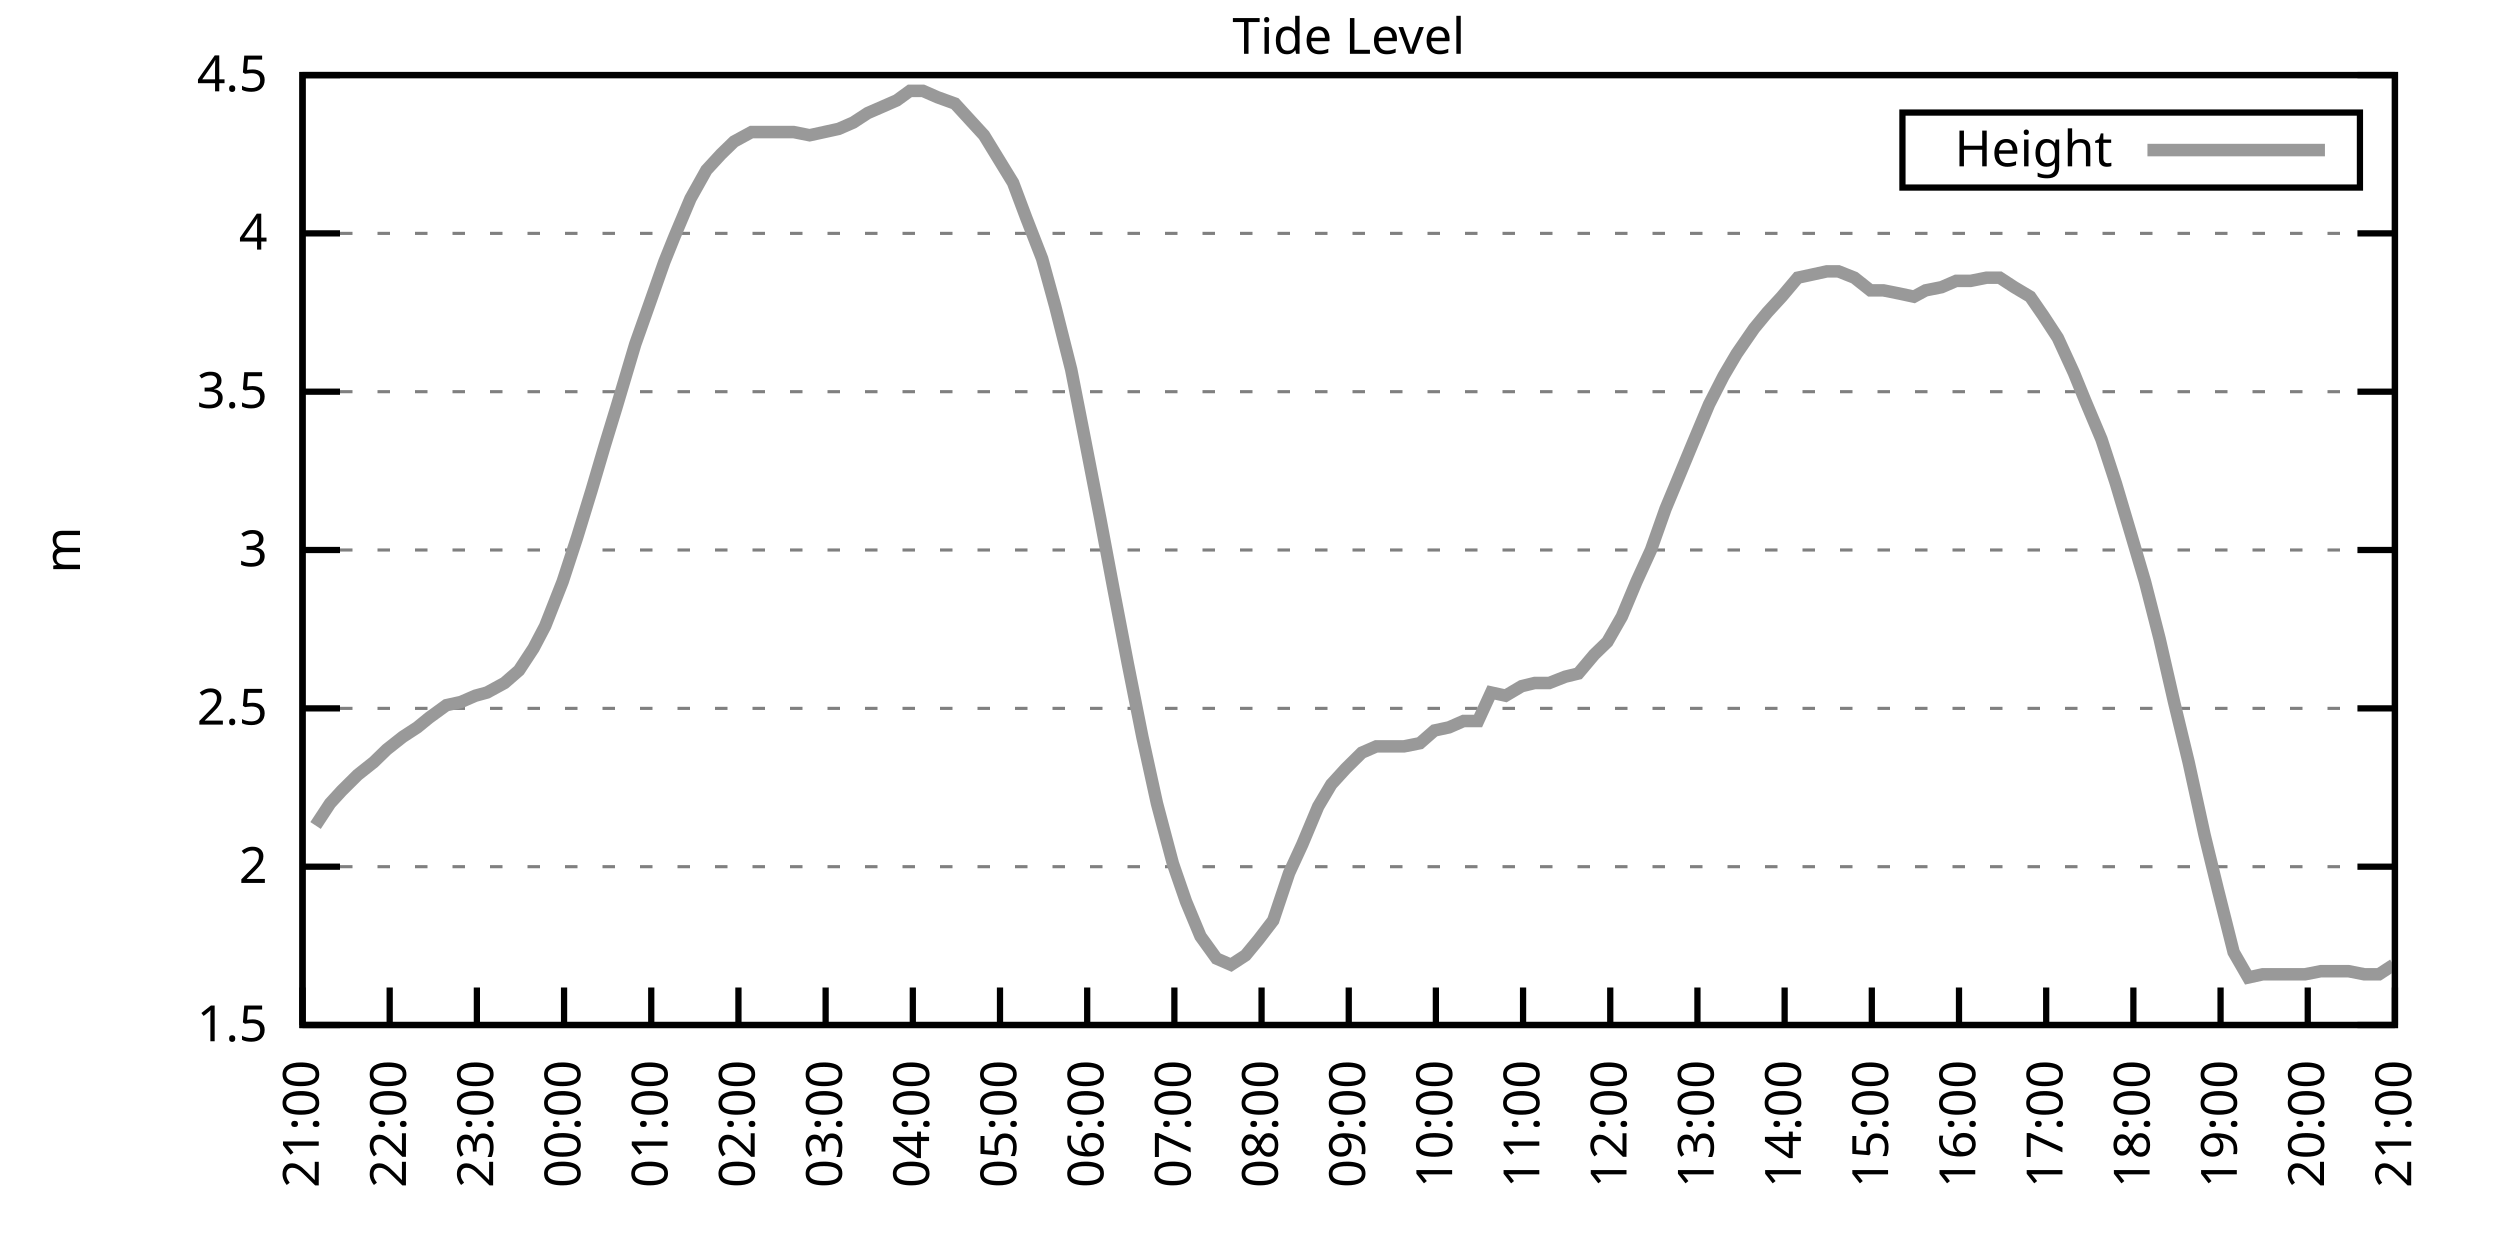
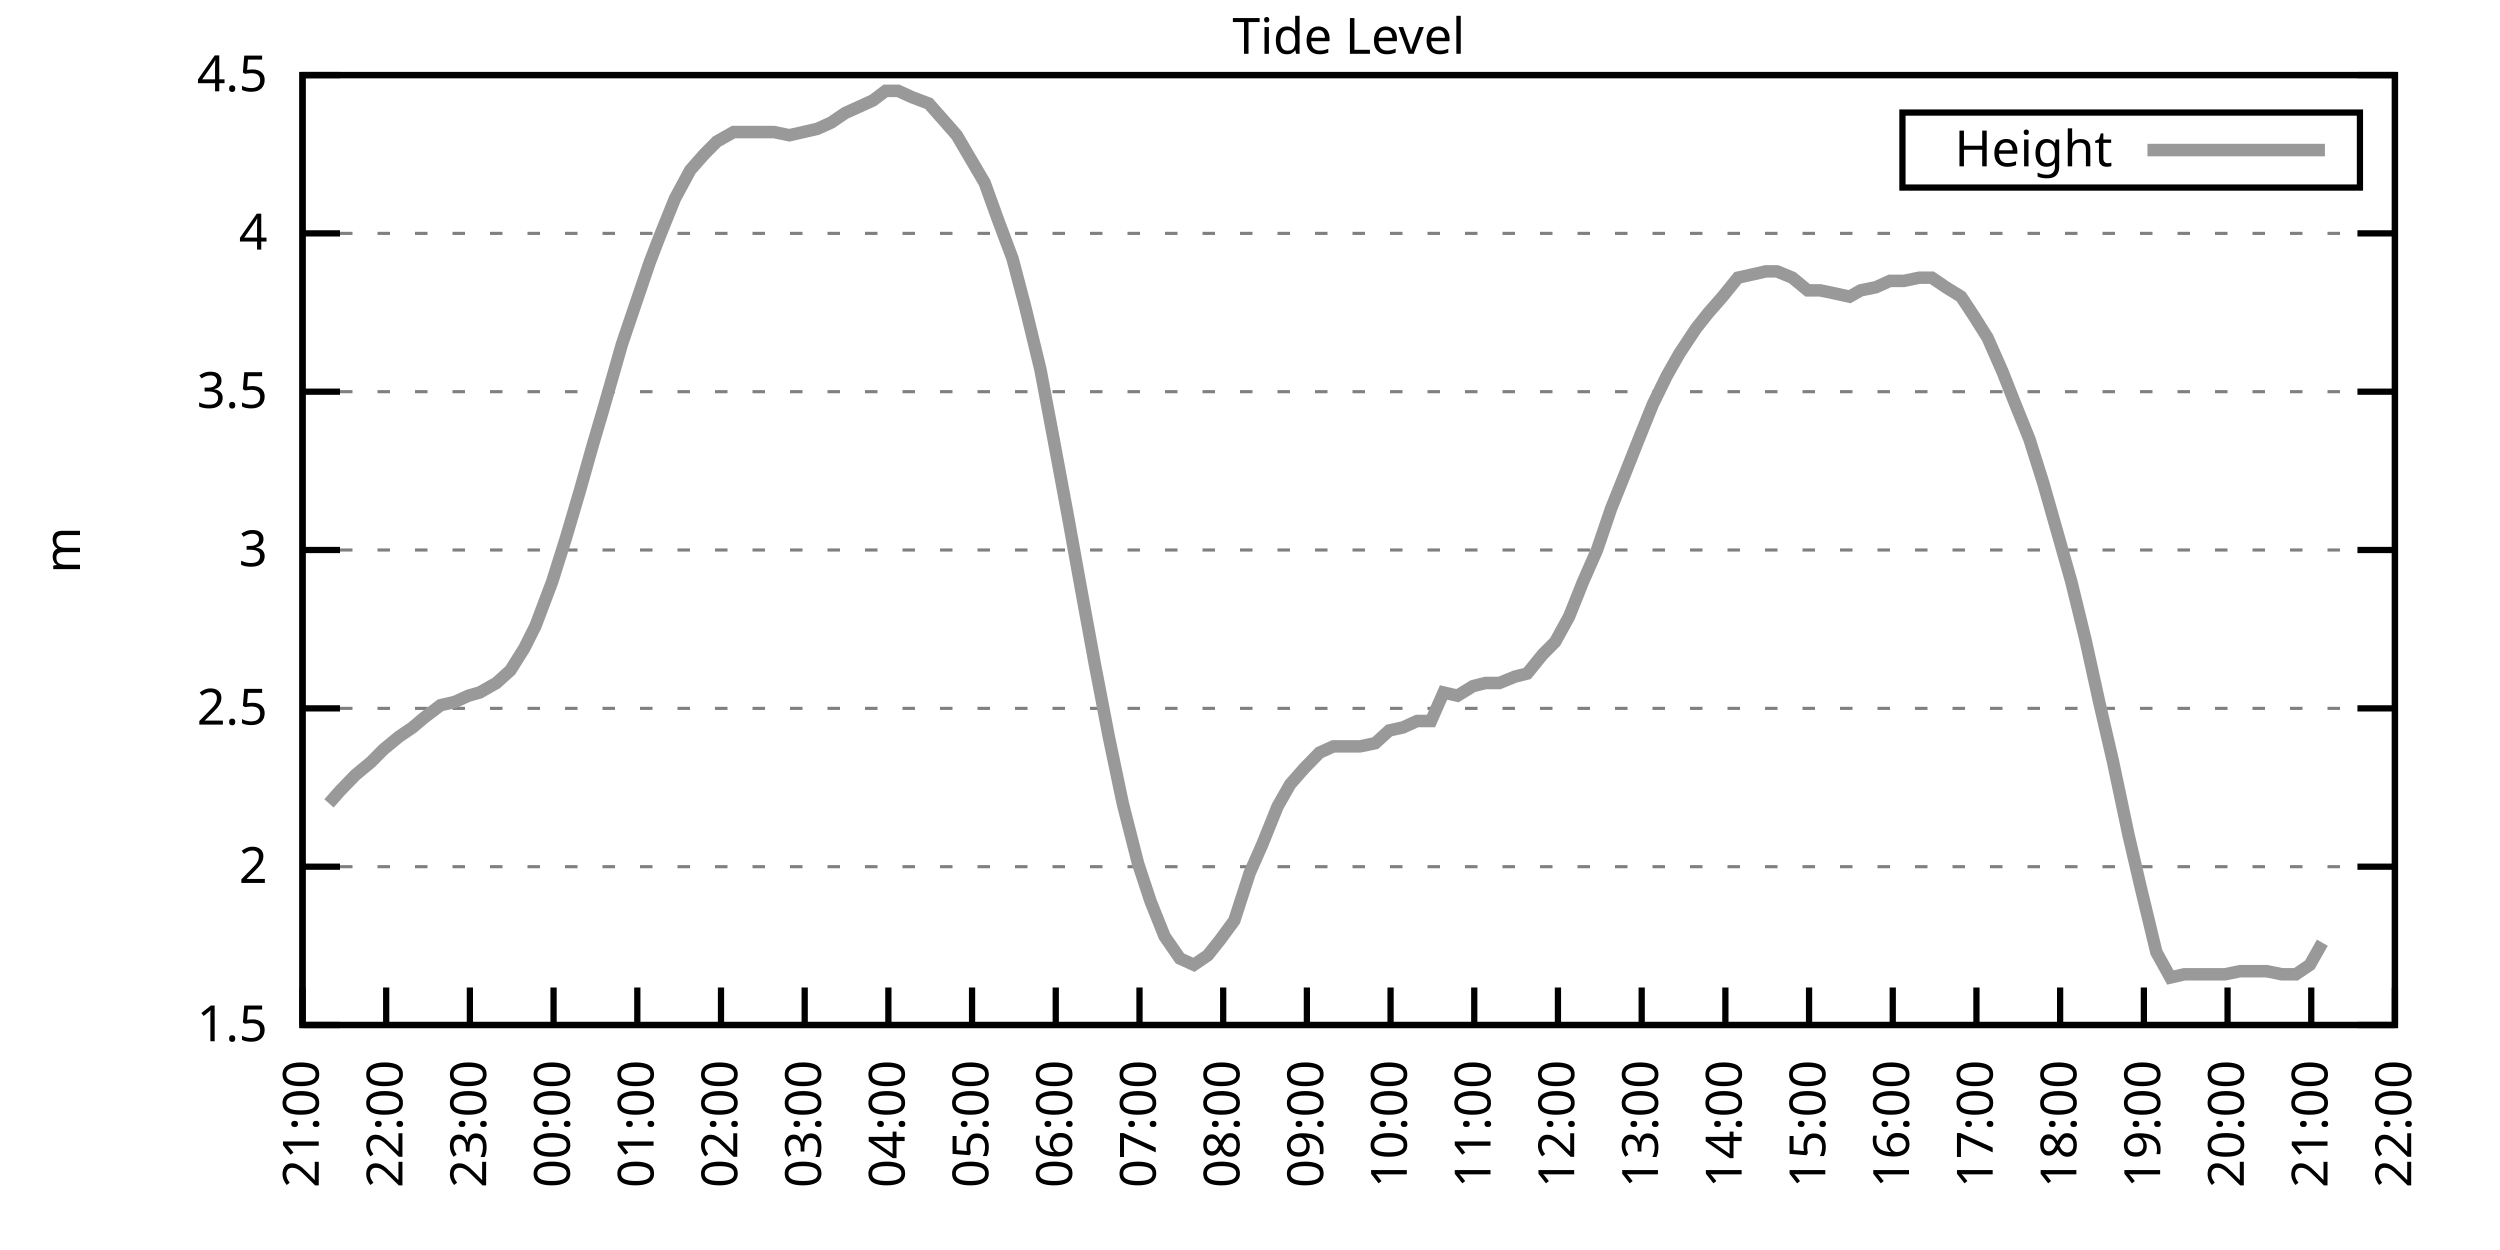
<svg xmlns="http://www.w3.org/2000/svg" xmlns:xlink="http://www.w3.org/1999/xlink" width="400" height="200" viewBox="0 0 400 200">
  <g id="gnuplot_canvas">
    <rect x="0" y="0" width="400" height="200" fill="none" />
    <defs>
      <circle id="gpDot" r="0.5" stroke-width="0.5" stroke="currentColor" />
      <path id="gpPt0" stroke-width="0.333" stroke="currentColor" d="M-1,0 h2 M0,-1 v2" />
      <path id="gpPt1" stroke-width="0.333" stroke="currentColor" d="M-1,-1 L1,1 M1,-1 L-1,1" />
      <path id="gpPt2" stroke-width="0.333" stroke="currentColor" d="M-1,0 L1,0 M0,-1 L0,1 M-1,-1 L1,1 M-1,1 L1,-1" />
      <rect id="gpPt3" stroke-width="0.333" stroke="currentColor" x="-1" y="-1" width="2" height="2" />
      <rect id="gpPt4" stroke-width="0.333" stroke="currentColor" fill="currentColor" x="-1" y="-1" width="2" height="2" />
      <circle id="gpPt5" stroke-width="0.333" stroke="currentColor" cx="0" cy="0" r="1" />
      <use xlink:href="#gpPt5" id="gpPt6" fill="currentColor" stroke="none" />
      <path id="gpPt7" stroke-width="0.333" stroke="currentColor" d="M0,-1.33 L-1.33,0.67 L1.33,0.67 z" />
      <use xlink:href="#gpPt7" id="gpPt8" fill="currentColor" stroke="none" />
      <use xlink:href="#gpPt7" id="gpPt9" stroke="currentColor" transform="rotate(180)" />
      <use xlink:href="#gpPt9" id="gpPt10" fill="currentColor" stroke="none" />
      <use xlink:href="#gpPt3" id="gpPt11" stroke="currentColor" transform="rotate(45)" />
      <use xlink:href="#gpPt11" id="gpPt12" fill="currentColor" stroke="none" />
      <path id="gpPt13" stroke-width="0.333" stroke="currentColor" d="M0,1.330 L1.265,0.411 L0.782,-1.067 L-0.782,-1.076 L-1.265,0.411 z" />
      <use xlink:href="#gpPt13" id="gpPt14" fill="currentColor" stroke="none" />
      <filter id="textbox" filterUnits="objectBoundingBox" x="0" y="0" height="1" width="1">
        <feFlood flood-color="white" flood-opacity="1" result="bgnd" />
        <feComposite in="SourceGraphic" in2="bgnd" operator="atop" />
      </filter>
      <filter id="greybox" filterUnits="objectBoundingBox" x="0" y="0" height="1" width="1">
        <feFlood flood-color="lightgrey" flood-opacity="1" result="grey" />
        <feComposite in="SourceGraphic" in2="grey" operator="atop" />
      </filter>
    </defs>
    <g fill="none" color="white" stroke="currentColor" stroke-width="1.00" stroke-linecap="butt" stroke-linejoin="miter">
</g>
    <g fill="none" color="black" stroke="currentColor" stroke-width="1.00" stroke-linecap="butt" stroke-linejoin="miter">
      <g stroke="none" shape-rendering="crispEdges">
        <polygon fill="rgb(255, 255, 255)" points="48.40,164.00 383.18,164.00 383.18,12.02 48.40,12.02 " />
      </g>
    </g>
    <g fill="none" color="black" stroke="currentColor" stroke-width="1.00" stroke-linecap="butt" stroke-linejoin="miter">
</g>
    <g fill="none" color="black" stroke="black" stroke-width="0.50" stroke-linecap="butt" stroke-linejoin="miter">
</g>
    <g fill="none" color="gray" stroke="currentColor" stroke-width="0.50" stroke-linecap="butt" stroke-linejoin="miter">
      <path stroke="gray" stroke-dasharray="2,4" class="gridline" d="M48.40,164.00 L383.19,164.00  " />
    </g>
    <g fill="none" color="gray" stroke="gray" stroke-width="1.00" stroke-linecap="butt" stroke-linejoin="miter">
</g>
    <g fill="none" color="black" stroke="currentColor" stroke-width="1.00" stroke-linecap="butt" stroke-linejoin="miter">
      <path stroke="black" d="M48.40,164.00 L54.40,164.00 M383.19,164.00 L377.19,164.00  " />
      <g transform="translate(42.80,166.60)" stroke="none" fill="black" font-family="Sans" font-size="8.00" text-anchor="end">
        <text>
          <tspan font-family="Sans"> 1.5</tspan>
        </text>
      </g>
    </g>
    <g fill="none" color="black" stroke="currentColor" stroke-width="1.00" stroke-linecap="butt" stroke-linejoin="miter">
</g>
    <g fill="none" color="black" stroke="black" stroke-width="0.50" stroke-linecap="butt" stroke-linejoin="miter">
</g>
    <g fill="none" color="gray" stroke="currentColor" stroke-width="0.50" stroke-linecap="butt" stroke-linejoin="miter">
      <path stroke="gray" stroke-dasharray="2,4" class="gridline" d="M48.40,138.67 L383.19,138.67  " />
    </g>
    <g fill="none" color="gray" stroke="gray" stroke-width="1.00" stroke-linecap="butt" stroke-linejoin="miter">
</g>
    <g fill="none" color="black" stroke="currentColor" stroke-width="1.00" stroke-linecap="butt" stroke-linejoin="miter">
      <path stroke="black" d="M48.40,138.67 L54.40,138.67 M383.19,138.67 L377.19,138.67  " />
      <g transform="translate(42.80,141.27)" stroke="none" fill="black" font-family="Sans" font-size="8.00" text-anchor="end">
        <text>
          <tspan font-family="Sans"> 2</tspan>
        </text>
      </g>
    </g>
    <g fill="none" color="black" stroke="currentColor" stroke-width="1.00" stroke-linecap="butt" stroke-linejoin="miter">
</g>
    <g fill="none" color="black" stroke="black" stroke-width="0.50" stroke-linecap="butt" stroke-linejoin="miter">
</g>
    <g fill="none" color="gray" stroke="currentColor" stroke-width="0.50" stroke-linecap="butt" stroke-linejoin="miter">
      <path stroke="gray" stroke-dasharray="2,4" class="gridline" d="M48.40,113.34 L383.19,113.34  " />
    </g>
    <g fill="none" color="gray" stroke="gray" stroke-width="1.00" stroke-linecap="butt" stroke-linejoin="miter">
</g>
    <g fill="none" color="black" stroke="currentColor" stroke-width="1.00" stroke-linecap="butt" stroke-linejoin="miter">
      <path stroke="black" d="M48.40,113.34 L54.40,113.34 M383.19,113.34 L377.19,113.34  " />
      <g transform="translate(42.80,115.94)" stroke="none" fill="black" font-family="Sans" font-size="8.00" text-anchor="end">
        <text>
          <tspan font-family="Sans"> 2.5</tspan>
        </text>
      </g>
    </g>
    <g fill="none" color="black" stroke="currentColor" stroke-width="1.00" stroke-linecap="butt" stroke-linejoin="miter">
</g>
    <g fill="none" color="black" stroke="black" stroke-width="0.50" stroke-linecap="butt" stroke-linejoin="miter">
</g>
    <g fill="none" color="gray" stroke="currentColor" stroke-width="0.50" stroke-linecap="butt" stroke-linejoin="miter">
      <path stroke="gray" stroke-dasharray="2,4" class="gridline" d="M48.40,88.00 L383.19,88.00  " />
    </g>
    <g fill="none" color="gray" stroke="gray" stroke-width="1.00" stroke-linecap="butt" stroke-linejoin="miter">
</g>
    <g fill="none" color="black" stroke="currentColor" stroke-width="1.00" stroke-linecap="butt" stroke-linejoin="miter">
      <path stroke="black" d="M48.40,88.00 L54.40,88.00 M383.19,88.00 L377.19,88.00  " />
      <g transform="translate(42.80,90.60)" stroke="none" fill="black" font-family="Sans" font-size="8.00" text-anchor="end">
        <text>
          <tspan font-family="Sans"> 3</tspan>
        </text>
      </g>
    </g>
    <g fill="none" color="black" stroke="currentColor" stroke-width="1.00" stroke-linecap="butt" stroke-linejoin="miter">
</g>
    <g fill="none" color="black" stroke="black" stroke-width="0.50" stroke-linecap="butt" stroke-linejoin="miter">
</g>
    <g fill="none" color="gray" stroke="currentColor" stroke-width="0.50" stroke-linecap="butt" stroke-linejoin="miter">
      <path stroke="gray" stroke-dasharray="2,4" class="gridline" d="M48.40,62.67 L383.19,62.67  " />
    </g>
    <g fill="none" color="gray" stroke="gray" stroke-width="1.00" stroke-linecap="butt" stroke-linejoin="miter">
</g>
    <g fill="none" color="black" stroke="currentColor" stroke-width="1.00" stroke-linecap="butt" stroke-linejoin="miter">
      <path stroke="black" d="M48.40,62.67 L54.40,62.67 M383.19,62.67 L377.19,62.67  " />
      <g transform="translate(42.80,65.27)" stroke="none" fill="black" font-family="Sans" font-size="8.00" text-anchor="end">
        <text>
          <tspan font-family="Sans"> 3.5</tspan>
        </text>
      </g>
    </g>
    <g fill="none" color="black" stroke="currentColor" stroke-width="1.00" stroke-linecap="butt" stroke-linejoin="miter">
</g>
    <g fill="none" color="black" stroke="black" stroke-width="0.50" stroke-linecap="butt" stroke-linejoin="miter">
</g>
    <g fill="none" color="gray" stroke="currentColor" stroke-width="0.50" stroke-linecap="butt" stroke-linejoin="miter">
      <path stroke="gray" stroke-dasharray="2,4" class="gridline" d="M48.40,37.34 L383.19,37.34  " />
    </g>
    <g fill="none" color="gray" stroke="gray" stroke-width="1.00" stroke-linecap="butt" stroke-linejoin="miter">
</g>
    <g fill="none" color="black" stroke="currentColor" stroke-width="1.00" stroke-linecap="butt" stroke-linejoin="miter">
      <path stroke="black" d="M48.40,37.34 L54.40,37.34 M383.19,37.34 L377.19,37.34  " />
      <g transform="translate(42.80,39.94)" stroke="none" fill="black" font-family="Sans" font-size="8.00" text-anchor="end">
        <text>
          <tspan font-family="Sans"> 4</tspan>
        </text>
      </g>
    </g>
    <g fill="none" color="black" stroke="currentColor" stroke-width="1.00" stroke-linecap="butt" stroke-linejoin="miter">
</g>
    <g fill="none" color="black" stroke="black" stroke-width="0.50" stroke-linecap="butt" stroke-linejoin="miter">
</g>
    <g fill="none" color="gray" stroke="currentColor" stroke-width="0.50" stroke-linecap="butt" stroke-linejoin="miter">
      <path stroke="gray" stroke-dasharray="2,4" class="gridline" d="M48.40,12.01 L383.19,12.01  " />
    </g>
    <g fill="none" color="gray" stroke="gray" stroke-width="1.00" stroke-linecap="butt" stroke-linejoin="miter">
</g>
    <g fill="none" color="black" stroke="currentColor" stroke-width="1.00" stroke-linecap="butt" stroke-linejoin="miter">
      <path stroke="black" d="M48.40,12.01 L54.40,12.01 M383.19,12.01 L377.19,12.01  " />
      <g transform="translate(42.80,14.61)" stroke="none" fill="black" font-family="Sans" font-size="8.00" text-anchor="end">
        <text>
          <tspan font-family="Sans"> 4.5</tspan>
        </text>
      </g>
    </g>
    <g fill="none" color="black" stroke="currentColor" stroke-width="1.00" stroke-linecap="butt" stroke-linejoin="miter">
      <path stroke="black" d="M48.40,164.00 L48.40,158.00  " />
      <g transform="translate(51.00,169.60) rotate(270.00)" stroke="none" fill="black" font-family="Sans" font-size="8.00" text-anchor="end">
        <text>
          <tspan font-family="Sans">21:00</tspan>
        </text>
      </g>
    </g>
    <g fill="none" color="black" stroke="currentColor" stroke-width="1.00" stroke-linecap="butt" stroke-linejoin="miter">
-       <path stroke="black" d="M62.35,164.00 L62.35,158.00  " />
-       <g transform="translate(64.95,169.60) rotate(270.00)" stroke="none" fill="black" font-family="Sans" font-size="8.00" text-anchor="end">
+       <path stroke="black" d="M61.79,164.00 L61.79,158.00  " />
+       <g transform="translate(64.39,169.60) rotate(270.00)" stroke="none" fill="black" font-family="Sans" font-size="8.00" text-anchor="end">
        <text>
          <tspan font-family="Sans">22:00</tspan>
        </text>
      </g>
    </g>
    <g fill="none" color="black" stroke="currentColor" stroke-width="1.00" stroke-linecap="butt" stroke-linejoin="miter">
-       <path stroke="black" d="M76.30,164.00 L76.30,158.00  " />
-       <g transform="translate(78.90,169.60) rotate(270.00)" stroke="none" fill="black" font-family="Sans" font-size="8.00" text-anchor="end">
+       <path stroke="black" d="M75.18,164.00 L75.18,158.00  " />
+       <g transform="translate(77.78,169.60) rotate(270.00)" stroke="none" fill="black" font-family="Sans" font-size="8.00" text-anchor="end">
        <text>
          <tspan font-family="Sans">23:00</tspan>
        </text>
      </g>
    </g>
    <g fill="none" color="black" stroke="currentColor" stroke-width="1.00" stroke-linecap="butt" stroke-linejoin="miter">
-       <path stroke="black" d="M90.25,164.00 L90.25,158.00  " />
-       <g transform="translate(92.85,169.60) rotate(270.00)" stroke="none" fill="black" font-family="Sans" font-size="8.00" text-anchor="end">
+       <path stroke="black" d="M88.57,164.00 L88.57,158.00  " />
+       <g transform="translate(91.17,169.60) rotate(270.00)" stroke="none" fill="black" font-family="Sans" font-size="8.00" text-anchor="end">
        <text>
          <tspan font-family="Sans">00:00</tspan>
        </text>
      </g>
    </g>
    <g fill="none" color="black" stroke="currentColor" stroke-width="1.00" stroke-linecap="butt" stroke-linejoin="miter">
-       <path stroke="black" d="M104.20,164.00 L104.20,158.00  " />
-       <g transform="translate(106.80,169.60) rotate(270.00)" stroke="none" fill="black" font-family="Sans" font-size="8.00" text-anchor="end">
+       <path stroke="black" d="M101.97,164.00 L101.97,158.00  " />
+       <g transform="translate(104.57,169.60) rotate(270.00)" stroke="none" fill="black" font-family="Sans" font-size="8.00" text-anchor="end">
        <text>
          <tspan font-family="Sans">01:00</tspan>
        </text>
      </g>
    </g>
    <g fill="none" color="black" stroke="currentColor" stroke-width="1.00" stroke-linecap="butt" stroke-linejoin="miter">
-       <path stroke="black" d="M118.15,164.00 L118.15,158.00  " />
-       <g transform="translate(120.75,169.60) rotate(270.00)" stroke="none" fill="black" font-family="Sans" font-size="8.00" text-anchor="end">
+       <path stroke="black" d="M115.36,164.00 L115.36,158.00  " />
+       <g transform="translate(117.96,169.60) rotate(270.00)" stroke="none" fill="black" font-family="Sans" font-size="8.00" text-anchor="end">
        <text>
          <tspan font-family="Sans">02:00</tspan>
        </text>
      </g>
    </g>
    <g fill="none" color="black" stroke="currentColor" stroke-width="1.00" stroke-linecap="butt" stroke-linejoin="miter">
-       <path stroke="black" d="M132.10,164.00 L132.10,158.00  " />
-       <g transform="translate(134.70,169.60) rotate(270.00)" stroke="none" fill="black" font-family="Sans" font-size="8.00" text-anchor="end">
+       <path stroke="black" d="M128.75,164.00 L128.75,158.00  " />
+       <g transform="translate(131.35,169.60) rotate(270.00)" stroke="none" fill="black" font-family="Sans" font-size="8.00" text-anchor="end">
        <text>
          <tspan font-family="Sans">03:00</tspan>
        </text>
      </g>
    </g>
    <g fill="none" color="black" stroke="currentColor" stroke-width="1.00" stroke-linecap="butt" stroke-linejoin="miter">
-       <path stroke="black" d="M146.05,164.00 L146.05,158.00  " />
-       <g transform="translate(148.65,169.60) rotate(270.00)" stroke="none" fill="black" font-family="Sans" font-size="8.00" text-anchor="end">
+       <path stroke="black" d="M142.14,164.00 L142.14,158.00  " />
+       <g transform="translate(144.74,169.60) rotate(270.00)" stroke="none" fill="black" font-family="Sans" font-size="8.00" text-anchor="end">
        <text>
          <tspan font-family="Sans">04:00</tspan>
        </text>
      </g>
    </g>
    <g fill="none" color="black" stroke="currentColor" stroke-width="1.00" stroke-linecap="butt" stroke-linejoin="miter">
-       <path stroke="black" d="M160.00,164.00 L160.00,158.00  " />
-       <g transform="translate(162.60,169.60) rotate(270.00)" stroke="none" fill="black" font-family="Sans" font-size="8.00" text-anchor="end">
+       <path stroke="black" d="M155.53,164.00 L155.53,158.00  " />
+       <g transform="translate(158.13,169.60) rotate(270.00)" stroke="none" fill="black" font-family="Sans" font-size="8.00" text-anchor="end">
        <text>
          <tspan font-family="Sans">05:00</tspan>
        </text>
      </g>
    </g>
    <g fill="none" color="black" stroke="currentColor" stroke-width="1.00" stroke-linecap="butt" stroke-linejoin="miter">
-       <path stroke="black" d="M173.95,164.00 L173.95,158.00  " />
-       <g transform="translate(176.55,169.60) rotate(270.00)" stroke="none" fill="black" font-family="Sans" font-size="8.00" text-anchor="end">
+       <path stroke="black" d="M168.92,164.00 L168.92,158.00  " />
+       <g transform="translate(171.52,169.60) rotate(270.00)" stroke="none" fill="black" font-family="Sans" font-size="8.00" text-anchor="end">
        <text>
          <tspan font-family="Sans">06:00</tspan>
        </text>
      </g>
    </g>
    <g fill="none" color="black" stroke="currentColor" stroke-width="1.00" stroke-linecap="butt" stroke-linejoin="miter">
-       <path stroke="black" d="M187.90,164.00 L187.90,158.00  " />
-       <g transform="translate(190.50,169.60) rotate(270.00)" stroke="none" fill="black" font-family="Sans" font-size="8.00" text-anchor="end">
+       <path stroke="black" d="M182.32,164.00 L182.32,158.00  " />
+       <g transform="translate(184.92,169.60) rotate(270.00)" stroke="none" fill="black" font-family="Sans" font-size="8.00" text-anchor="end">
        <text>
          <tspan font-family="Sans">07:00</tspan>
        </text>
      </g>
    </g>
    <g fill="none" color="black" stroke="currentColor" stroke-width="1.00" stroke-linecap="butt" stroke-linejoin="miter">
-       <path stroke="black" d="M201.85,164.00 L201.85,158.00  " />
-       <g transform="translate(204.45,169.60) rotate(270.00)" stroke="none" fill="black" font-family="Sans" font-size="8.00" text-anchor="end">
+       <path stroke="black" d="M195.71,164.00 L195.71,158.00  " />
+       <g transform="translate(198.31,169.60) rotate(270.00)" stroke="none" fill="black" font-family="Sans" font-size="8.00" text-anchor="end">
        <text>
          <tspan font-family="Sans">08:00</tspan>
        </text>
      </g>
    </g>
    <g fill="none" color="black" stroke="currentColor" stroke-width="1.00" stroke-linecap="butt" stroke-linejoin="miter">
-       <path stroke="black" d="M215.80,164.00 L215.80,158.00  " />
-       <g transform="translate(218.40,169.60) rotate(270.00)" stroke="none" fill="black" font-family="Sans" font-size="8.00" text-anchor="end">
+       <path stroke="black" d="M209.10,164.00 L209.10,158.00  " />
+       <g transform="translate(211.70,169.60) rotate(270.00)" stroke="none" fill="black" font-family="Sans" font-size="8.00" text-anchor="end">
        <text>
          <tspan font-family="Sans">09:00</tspan>
        </text>
      </g>
    </g>
    <g fill="none" color="black" stroke="currentColor" stroke-width="1.00" stroke-linecap="butt" stroke-linejoin="miter">
-       <path stroke="black" d="M229.74,164.00 L229.74,158.00  " />
-       <g transform="translate(232.34,169.60) rotate(270.00)" stroke="none" fill="black" font-family="Sans" font-size="8.00" text-anchor="end">
+       <path stroke="black" d="M222.49,164.00 L222.49,158.00  " />
+       <g transform="translate(225.09,169.60) rotate(270.00)" stroke="none" fill="black" font-family="Sans" font-size="8.00" text-anchor="end">
        <text>
          <tspan font-family="Sans">10:00</tspan>
        </text>
      </g>
    </g>
    <g fill="none" color="black" stroke="currentColor" stroke-width="1.00" stroke-linecap="butt" stroke-linejoin="miter">
-       <path stroke="black" d="M243.69,164.00 L243.69,158.00  " />
-       <g transform="translate(246.29,169.60) rotate(270.00)" stroke="none" fill="black" font-family="Sans" font-size="8.00" text-anchor="end">
+       <path stroke="black" d="M235.88,164.00 L235.88,158.00  " />
+       <g transform="translate(238.48,169.60) rotate(270.00)" stroke="none" fill="black" font-family="Sans" font-size="8.00" text-anchor="end">
        <text>
          <tspan font-family="Sans">11:00</tspan>
        </text>
      </g>
    </g>
    <g fill="none" color="black" stroke="currentColor" stroke-width="1.00" stroke-linecap="butt" stroke-linejoin="miter">
-       <path stroke="black" d="M257.64,164.00 L257.64,158.00  " />
-       <g transform="translate(260.24,169.60) rotate(270.00)" stroke="none" fill="black" font-family="Sans" font-size="8.00" text-anchor="end">
+       <path stroke="black" d="M249.27,164.00 L249.27,158.00  " />
+       <g transform="translate(251.87,169.60) rotate(270.00)" stroke="none" fill="black" font-family="Sans" font-size="8.00" text-anchor="end">
        <text>
          <tspan font-family="Sans">12:00</tspan>
        </text>
      </g>
    </g>
    <g fill="none" color="black" stroke="currentColor" stroke-width="1.00" stroke-linecap="butt" stroke-linejoin="miter">
-       <path stroke="black" d="M271.59,164.00 L271.59,158.00  " />
-       <g transform="translate(274.19,169.60) rotate(270.00)" stroke="none" fill="black" font-family="Sans" font-size="8.00" text-anchor="end">
+       <path stroke="black" d="M262.67,164.00 L262.67,158.00  " />
+       <g transform="translate(265.27,169.60) rotate(270.00)" stroke="none" fill="black" font-family="Sans" font-size="8.00" text-anchor="end">
        <text>
          <tspan font-family="Sans">13:00</tspan>
        </text>
      </g>
    </g>
    <g fill="none" color="black" stroke="currentColor" stroke-width="1.00" stroke-linecap="butt" stroke-linejoin="miter">
-       <path stroke="black" d="M285.54,164.00 L285.54,158.00  " />
-       <g transform="translate(288.14,169.60) rotate(270.00)" stroke="none" fill="black" font-family="Sans" font-size="8.00" text-anchor="end">
+       <path stroke="black" d="M276.06,164.00 L276.06,158.00  " />
+       <g transform="translate(278.66,169.60) rotate(270.00)" stroke="none" fill="black" font-family="Sans" font-size="8.00" text-anchor="end">
        <text>
          <tspan font-family="Sans">14:00</tspan>
        </text>
      </g>
    </g>
    <g fill="none" color="black" stroke="currentColor" stroke-width="1.00" stroke-linecap="butt" stroke-linejoin="miter">
-       <path stroke="black" d="M299.49,164.00 L299.49,158.00  " />
-       <g transform="translate(302.09,169.60) rotate(270.00)" stroke="none" fill="black" font-family="Sans" font-size="8.00" text-anchor="end">
+       <path stroke="black" d="M289.45,164.00 L289.45,158.00  " />
+       <g transform="translate(292.05,169.60) rotate(270.00)" stroke="none" fill="black" font-family="Sans" font-size="8.00" text-anchor="end">
        <text>
          <tspan font-family="Sans">15:00</tspan>
        </text>
      </g>
    </g>
    <g fill="none" color="black" stroke="currentColor" stroke-width="1.00" stroke-linecap="butt" stroke-linejoin="miter">
-       <path stroke="black" d="M313.44,164.00 L313.44,158.00  " />
-       <g transform="translate(316.04,169.60) rotate(270.00)" stroke="none" fill="black" font-family="Sans" font-size="8.00" text-anchor="end">
+       <path stroke="black" d="M302.84,164.00 L302.84,158.00  " />
+       <g transform="translate(305.44,169.60) rotate(270.00)" stroke="none" fill="black" font-family="Sans" font-size="8.00" text-anchor="end">
        <text>
          <tspan font-family="Sans">16:00</tspan>
        </text>
      </g>
    </g>
    <g fill="none" color="black" stroke="currentColor" stroke-width="1.00" stroke-linecap="butt" stroke-linejoin="miter">
-       <path stroke="black" d="M327.39,164.00 L327.39,158.00  " />
-       <g transform="translate(329.99,169.60) rotate(270.00)" stroke="none" fill="black" font-family="Sans" font-size="8.00" text-anchor="end">
+       <path stroke="black" d="M316.23,164.00 L316.23,158.00  " />
+       <g transform="translate(318.83,169.60) rotate(270.00)" stroke="none" fill="black" font-family="Sans" font-size="8.00" text-anchor="end">
        <text>
          <tspan font-family="Sans">17:00</tspan>
        </text>
      </g>
    </g>
    <g fill="none" color="black" stroke="currentColor" stroke-width="1.00" stroke-linecap="butt" stroke-linejoin="miter">
-       <path stroke="black" d="M341.34,164.00 L341.34,158.00  " />
-       <g transform="translate(343.94,169.60) rotate(270.00)" stroke="none" fill="black" font-family="Sans" font-size="8.00" text-anchor="end">
+       <path stroke="black" d="M329.62,164.00 L329.62,158.00  " />
+       <g transform="translate(332.22,169.60) rotate(270.00)" stroke="none" fill="black" font-family="Sans" font-size="8.00" text-anchor="end">
        <text>
          <tspan font-family="Sans">18:00</tspan>
        </text>
      </g>
    </g>
    <g fill="none" color="black" stroke="currentColor" stroke-width="1.00" stroke-linecap="butt" stroke-linejoin="miter">
-       <path stroke="black" d="M355.29,164.00 L355.29,158.00  " />
-       <g transform="translate(357.89,169.60) rotate(270.00)" stroke="none" fill="black" font-family="Sans" font-size="8.00" text-anchor="end">
+       <path stroke="black" d="M343.02,164.00 L343.02,158.00  " />
+       <g transform="translate(345.62,169.60) rotate(270.00)" stroke="none" fill="black" font-family="Sans" font-size="8.00" text-anchor="end">
        <text>
          <tspan font-family="Sans">19:00</tspan>
        </text>
      </g>
    </g>
    <g fill="none" color="black" stroke="currentColor" stroke-width="1.00" stroke-linecap="butt" stroke-linejoin="miter">
-       <path stroke="black" d="M369.24,164.00 L369.24,158.00  " />
-       <g transform="translate(371.84,169.60) rotate(270.00)" stroke="none" fill="black" font-family="Sans" font-size="8.00" text-anchor="end">
+       <path stroke="black" d="M356.41,164.00 L356.41,158.00  " />
+       <g transform="translate(359.01,169.60) rotate(270.00)" stroke="none" fill="black" font-family="Sans" font-size="8.00" text-anchor="end">
        <text>
          <tspan font-family="Sans">20:00</tspan>
+         </text>
+       </g>
+     </g>
+     <g fill="none" color="black" stroke="currentColor" stroke-width="1.00" stroke-linecap="butt" stroke-linejoin="miter">
+       <path stroke="black" d="M369.80,164.00 L369.80,158.00  " />
+       <g transform="translate(372.40,169.60) rotate(270.00)" stroke="none" fill="black" font-family="Sans" font-size="8.00" text-anchor="end">
+         <text>
+           <tspan font-family="Sans">21:00</tspan>
        </text>
      </g>
    </g>
    <g fill="none" color="black" stroke="currentColor" stroke-width="1.00" stroke-linecap="butt" stroke-linejoin="miter">
      <path stroke="black" d="M383.19,164.00 L383.19,158.00  " />
      <g transform="translate(385.79,169.60) rotate(270.00)" stroke="none" fill="black" font-family="Sans" font-size="8.00" text-anchor="end">
        <text>
-           <tspan font-family="Sans">21:00</tspan>
+           <tspan font-family="Sans">22:00</tspan>
        </text>
      </g>
    </g>
    <g fill="none" color="black" stroke="currentColor" stroke-width="1.00" stroke-linecap="butt" stroke-linejoin="miter">
</g>
    <g fill="none" color="black" stroke="currentColor" stroke-width="1.00" stroke-linecap="butt" stroke-linejoin="miter">
      <path stroke="black" d="M48.40,12.01 L48.40,164.00 L383.19,164.00 L383.19,12.01 L48.40,12.01 Z  " />
    </g>
    <g fill="none" color="black" stroke="currentColor" stroke-width="1.00" stroke-linecap="butt" stroke-linejoin="miter">
</g>
    <g fill="none" color="black" stroke="currentColor" stroke-width="1.00" stroke-linecap="butt" stroke-linejoin="miter">
      <path stroke="black" d="M304.39,30.01 L304.39,18.01 L377.59,18.01 L377.59,30.01 L304.39,30.01 Z  " />
    </g>
    <g id="Tide_level_plot_1">
      <g fill="none" color="white" stroke="black" stroke-width="2.00" stroke-linecap="butt" stroke-linejoin="miter">
</g>
      <g fill="none" color="black" stroke="currentColor" stroke-width="2.00" stroke-linecap="butt" stroke-linejoin="miter">
        <g transform="translate(337.99,26.61)" stroke="none" fill="black" font-family="Sans" font-size="8.00" text-anchor="end">
          <text>
            <tspan font-family="Sans">Height</tspan>
          </text>
        </g>
      </g>
      <g fill="none" color="black" stroke="currentColor" stroke-width="2.00" stroke-linecap="butt" stroke-linejoin="miter">
-         <path stroke="rgb(153, 153, 153)" d="M343.59,24.01 L371.99,24.01 M50.49,132.08 L52.82,128.54 L54.68,126.51 L57.23,123.98 L59.79,121.95 L61.88,119.92   L64.44,117.90 L66.77,116.38 L68.63,114.86 L71.42,112.83 L73.74,112.32 L76.07,111.31 L77.93,110.80 L80.72,109.28   L83.04,107.26 L85.37,103.71 L87.23,100.16 L90.02,93.07 L92.34,85.98 L94.67,78.38 L96.76,71.29 L98.62,65.21   L101.64,55.07 L103.97,48.49 L106.29,41.90 L107.92,37.85 L110.48,31.77 L113.03,27.21 L115.36,24.68 L117.45,22.65   L120.24,21.13 L122.10,21.13 L124.43,21.13 L126.98,21.13 L129.54,21.64 L131.87,21.13 L134.19,20.62 L136.51,19.61   L138.84,18.09 L141.16,17.08 L143.49,16.06 L145.58,14.54 L147.67,14.54 L150.00,15.56 L152.79,16.57 L155.11,19.10   L157.44,21.64 L159.30,24.68 L162.09,29.24 L164.18,34.81 L166.74,41.39 L168.83,48.99 L171.39,59.13 L173.48,69.77   L176.04,82.94 L178.13,94.08 L180.46,106.24 L182.78,117.90 L185.11,128.54 L187.66,138.16 L189.76,144.24 L192.08,149.81   L194.64,153.36 L196.96,154.37 L199.29,152.85 L201.38,150.32 L203.71,147.28 L206.26,139.68 L208.36,135.12 L210.91,129.04   L213.01,125.50 L215.33,122.96 L217.89,120.43 L220.21,119.42 L222.30,119.42 L224.63,119.42 L227.19,118.91 L229.51,116.88   L231.84,116.38 L234.16,115.36 L236.49,115.36 L238.58,110.80 L240.90,111.31 L243.46,109.79 L245.55,109.28 L247.88,109.28   L250.44,108.27 L252.53,107.76 L255.09,104.72 L257.18,102.70 L259.50,98.64 L261.83,93.07 L264.15,88.00 L266.48,81.42   L268.80,75.85 L270.90,70.78 L273.45,64.70 L275.78,60.14 L277.87,56.59 L280.66,52.54 L282.75,50.01 L285.08,47.47   L287.64,44.43 L289.96,43.93 L292.29,43.42 L294.15,43.42 L296.70,44.43 L299.26,46.46 L301.35,46.46 L303.91,46.97   L306.23,47.47 L308.09,46.46 L310.65,45.95 L312.98,44.94 L315.30,44.94 L317.86,44.43 L319.95,44.43 L322.28,45.95   L324.83,47.47 L326.93,50.51 L329.25,54.06 L331.81,59.63 L333.67,64.19 L336.23,70.27 L338.55,77.37 L341.11,85.98   L343.20,93.07 L345.53,102.19 L347.85,112.32 L350.18,121.95 L352.73,133.60 L354.83,142.21 L357.38,152.35 L359.71,156.40   L362.03,155.89 L364.13,155.89 L366.45,155.89 L368.78,155.89 L371.33,155.39 L373.19,155.39 L375.75,155.39 L378.31,155.89   L380.63,155.89 L382.96,154.37  " />
+         <path stroke="rgb(153, 153, 153)" d="M343.59,24.01 L371.99,24.01 M52.64,128.54 L54.43,126.51 L56.88,123.98 L59.34,121.95 L61.35,119.92 L63.80,117.90   L66.03,116.38 L67.82,114.86 L70.50,112.83 L72.73,112.32 L74.96,111.31 L76.75,110.80 L79.42,109.28 L81.66,107.26   L83.89,103.71 L85.67,100.16 L88.35,93.07 L90.58,85.98 L92.82,78.38 L94.82,71.29 L96.61,65.21 L99.51,55.07   L101.74,48.49 L103.98,41.90 L105.54,37.85 L107.99,31.77 L110.45,27.21 L112.68,24.68 L114.69,22.65 L117.37,21.13   L119.15,21.13 L121.38,21.13 L123.84,21.13 L126.29,21.64 L128.53,21.13 L130.76,20.62 L132.99,19.61 L135.22,18.09   L137.45,17.08 L139.69,16.06 L141.69,14.54 L143.70,14.54 L145.94,15.56 L148.61,16.57 L150.85,19.10 L153.08,21.64   L154.86,24.68 L157.54,29.24 L159.55,34.81 L162.01,41.39 L164.01,48.99 L166.47,59.13 L168.48,69.77 L170.93,82.94   L172.94,94.08 L175.17,106.24 L177.41,117.90 L179.64,128.54 L182.09,138.16 L184.10,144.24 L186.33,149.81 L188.79,153.36   L191.02,154.37 L193.25,152.85 L195.26,150.32 L197.49,147.28 L199.95,139.68 L201.96,135.12 L204.41,129.04 L206.42,125.50   L208.65,122.96 L211.11,120.43 L213.34,119.42 L215.35,119.42 L217.58,119.42 L220.04,118.91 L222.27,116.88 L224.50,116.38   L226.73,115.36 L228.96,115.36 L230.97,110.80 L233.20,111.31 L235.66,109.79 L237.67,109.28 L239.90,109.28 L242.36,108.27   L244.36,107.76 L246.82,104.72 L248.83,102.70 L251.06,98.64 L253.29,93.07 L255.52,88.00 L257.76,81.42 L259.99,75.85   L262.00,70.78 L264.45,64.70 L266.68,60.14 L268.69,56.59 L271.37,52.54 L273.38,50.01 L275.61,47.47 L278.07,44.43   L280.30,43.93 L282.53,43.42 L284.32,43.42 L286.77,44.43 L289.23,46.46 L291.23,46.46 L293.69,46.97 L295.92,47.47   L297.71,46.46 L300.16,45.95 L302.39,44.94 L304.63,44.94 L307.08,44.43 L309.09,44.43 L311.32,45.95 L313.78,47.47   L315.79,50.51 L318.02,54.06 L320.47,59.63 L322.26,64.19 L324.71,70.27 L326.95,77.37 L329.40,85.98 L331.41,93.07   L333.64,102.19 L335.87,112.32 L338.10,121.95 L340.56,133.60 L342.57,142.21 L345.02,152.35 L347.26,156.40 L349.49,155.89   L351.50,155.89 L353.73,155.89 L355.96,155.89 L358.42,155.39 L360.20,155.39 L362.66,155.39 L365.11,155.89 L367.34,155.89   L369.58,154.37 L371.58,150.83  " />
      </g>
    </g>
    <g fill="none" color="black" stroke="currentColor" stroke-width="2.00" stroke-linecap="butt" stroke-linejoin="miter">
</g>
    <g fill="none" color="black" stroke="black" stroke-width="1.00" stroke-linecap="butt" stroke-linejoin="miter">
</g>
    <g fill="none" color="black" stroke="currentColor" stroke-width="1.00" stroke-linecap="butt" stroke-linejoin="miter">
      <path stroke="black" d="M48.40,12.01 L48.40,164.00 L383.19,164.00 L383.19,12.01 L48.40,12.01 Z  " />
      <g transform="translate(12.80,88.01) rotate(270.00)" stroke="none" fill="black" font-family="Sans" font-size="8.00" text-anchor="middle">
        <text>
          <tspan font-family="Sans">m</tspan>
        </text>
      </g>
    </g>
    <g fill="none" color="black" stroke="currentColor" stroke-width="1.00" stroke-linecap="butt" stroke-linejoin="miter">
</g>
    <g fill="none" color="black" stroke="currentColor" stroke-width="1.00" stroke-linecap="butt" stroke-linejoin="miter">
      <g transform="translate(215.79,8.61)" stroke="none" fill="black" font-family="Sans" font-size="8.00" text-anchor="middle">
        <text>
          <tspan font-family="Sans">Tide Level</tspan>
        </text>
      </g>
    </g>
    <g fill="none" color="black" stroke="currentColor" stroke-width="1.00" stroke-linecap="butt" stroke-linejoin="miter">
</g>
  </g>
</svg>
